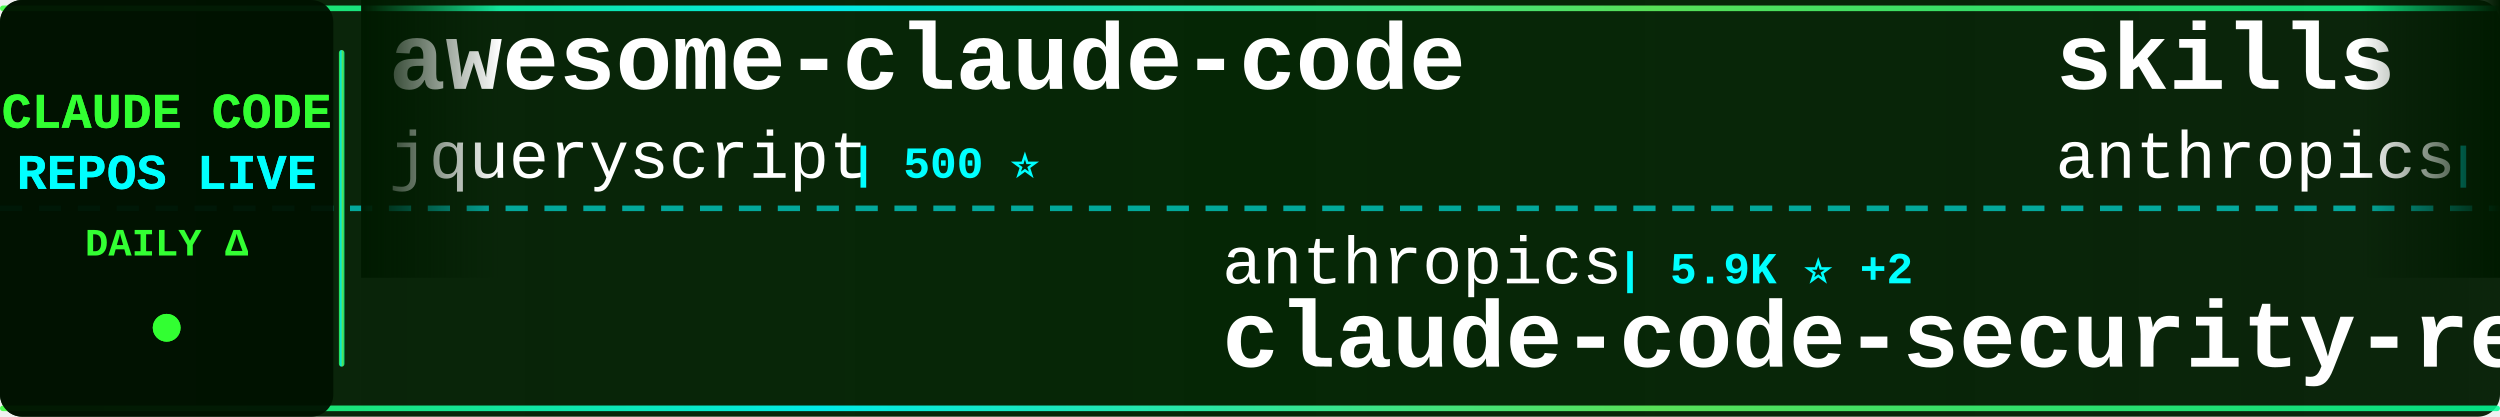
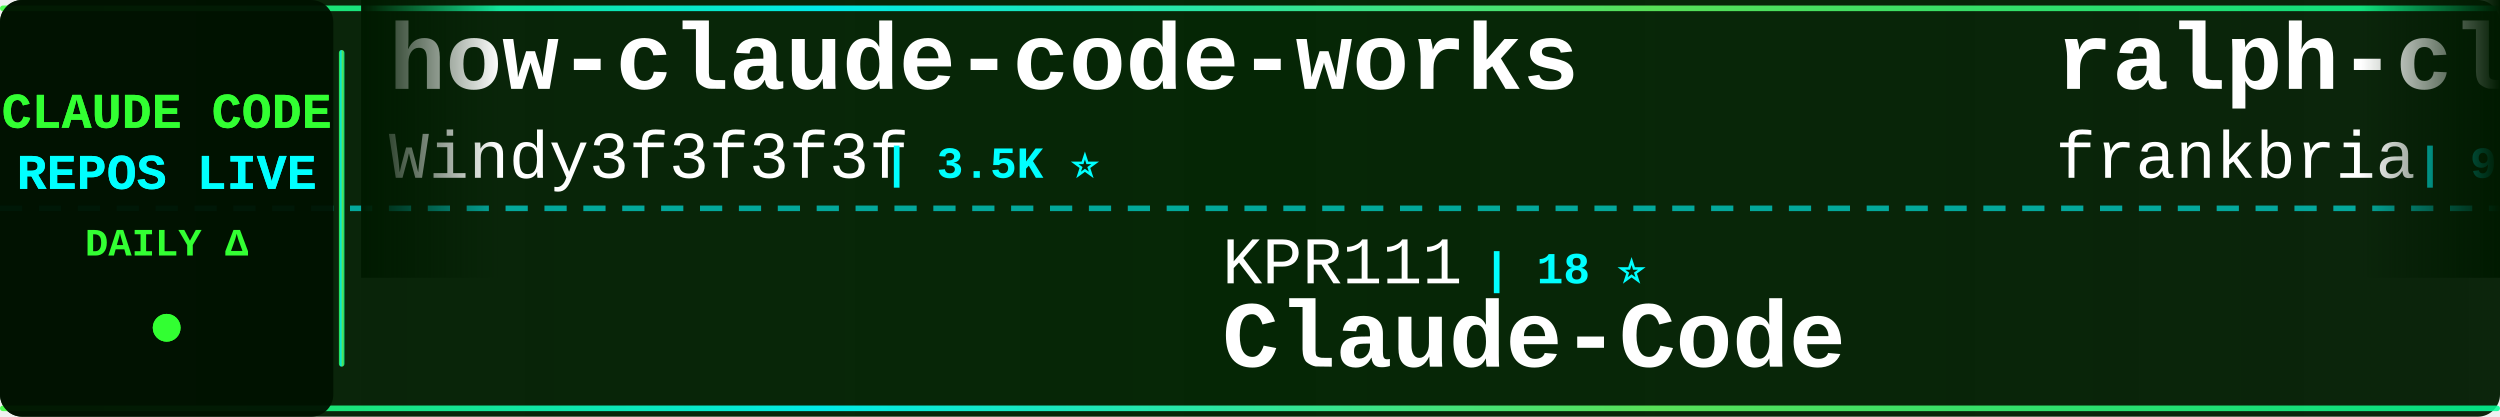
<svg xmlns="http://www.w3.org/2000/svg" width="900" height="150">
  <defs>
    <linearGradient id="tickerBg" x1="0%" y1="0%" x2="100%" y2="0%">
      <stop offset="0%" style="stop-color:#001a00;stop-opacity:0.95" />
      <stop offset="50%" style="stop-color:#002200;stop-opacity:0.98" />
      <stop offset="100%" style="stop-color:#001a00;stop-opacity:0.95" />
    </linearGradient>
    <linearGradient id="borderGrad" x1="0%" y1="0%" x2="100%" y2="0%">
      <stop offset="0%" style="stop-color:#33ff33;stop-opacity:0.85">
        <animate attributeName="stop-opacity" values="0.85;1;0.85" dur="2s" repeatCount="indefinite" />
      </stop>
      <stop offset="33%" style="stop-color:#00ffff;stop-opacity:0.9">
        <animate attributeName="stop-opacity" values="0.9;1;0.9" dur="2.2s" repeatCount="indefinite" />
      </stop>
      <stop offset="66%" style="stop-color:#66ff66;stop-opacity:0.85">
        <animate attributeName="stop-opacity" values="0.85;1;0.85" dur="1.8s" repeatCount="indefinite" />
      </stop>
      <stop offset="100%" style="stop-color:#00ff99;stop-opacity:0.85">
        <animate attributeName="stop-opacity" values="0.85;1;0.85" dur="2s" repeatCount="indefinite" />
      </stop>
    </linearGradient>
    <filter id="textGlow">
      <feGaussianBlur stdDeviation="0.1" result="coloredBlur" />
      <feMerge>
        <feMergeNode in="coloredBlur" />
        <feMergeNode in="SourceGraphic" />
      </feMerge>
    </filter>
    <filter id="metricGlow">
      <feGaussianBlur stdDeviation="0.2" result="coloredBlur" />
      <feMerge>
        <feMergeNode in="coloredBlur" />
        <feMergeNode in="SourceGraphic" />
      </feMerge>
    </filter>
    <linearGradient id="leftFade" x1="0%" y1="0%" x2="100%" y2="0%">
      <stop offset="0%" style="stop-color:#001a00;stop-opacity:1" />
      <stop offset="100%" style="stop-color:#001a00;stop-opacity:0" />
    </linearGradient>
    <linearGradient id="rightFade" x1="0%" y1="0%" x2="100%" y2="0%">
      <stop offset="0%" style="stop-color:#001a00;stop-opacity:0" />
      <stop offset="100%" style="stop-color:#001a00;stop-opacity:1" />
    </linearGradient>
  </defs>
  <rect width="900" height="150" fill="url(#tickerBg)" rx="8" />
  <rect x="0" y="2" width="900" height="2" fill="url(#borderGrad)" rx="1" />
  <rect x="0" y="146" width="900" height="2" fill="url(#borderGrad)" rx="1" />
  <line x1="0" y1="75" x2="900" y2="75" stroke="#00ffff" stroke-width="2" stroke-dasharray="8 6" opacity="0.6" />
  <rect x="0" y="0" width="120" height="150" fill="#001100" opacity="0.95" rx="8" />
  <text x="60" y="46" font-family="'Courier New', monospace" font-size="18" font-weight="bold" fill="#33ff33" text-anchor="middle" filter="url(#textGlow)">
    CLAUDE CODE
  </text>
  <text x="60" y="68" font-family="'Courier New', monospace" font-size="18" font-weight="bold" fill="#00ffff" text-anchor="middle" filter="url(#textGlow)">
    REPOS LIVE
  </text>
  <text x="60" y="92" font-family="'Courier New', monospace" font-size="14" font-weight="bold" fill="#33ff33" text-anchor="middle">
    DAILY Δ
  </text>
  <circle cx="60" cy="118" r="5" fill="#33ff33" filter="url(#metricGlow)">
    <animate attributeName="r" values="4;6;4" dur="1.5s" repeatCount="indefinite" />
    <animate attributeName="opacity" values="0.6;1;0.6" dur="1.5s" repeatCount="indefinite" />
  </circle>
  <rect x="122" y="18" width="2" height="114" fill="url(#borderGrad)" rx="1" />
  <clipPath id="tickerClip">
    <rect x="130" y="0" width="770" height="150" />
  </clipPath>
  <g clip-path="url(#tickerClip)">
    <g id="tickerItems">
      <animateTransform attributeName="transform" attributeType="XML" type="translate" from="0 0" to="-3000 0" dur="54s" repeatCount="indefinite" />
      <g transform="translate(0, 0)">
-         <text x="140" y="32" font-family="'Courier New', monospace" font-size="34" font-weight="bold" fill="#ffffff">awesome-claude-code</text>
-         <text x="140" y="64" font-family="'Courier New', monospace" font-size="24" font-weight="normal" fill="#ffffff" opacity="1.0">jqueryscript</text>
-         <text x="306" y="64" font-family="'Courier New', monospace" font-size="16" font-weight="bold" fill="#00ffff"> | 500 ⭐</text>
+         <text x="140" y="32" font-family="'Courier New', monospace" font-size="34" font-weight="bold" fill="#ffffff">how-claude-code-works</text>
+         <text x="140" y="64" font-family="'Courier New', monospace" font-size="24" font-weight="normal" fill="#ffffff" opacity="1.0">Windy3f3f3f3f</text>
+         <text x="318" y="64" font-family="'Courier New', monospace" font-size="16" font-weight="bold" fill="#00ffff"> | 3.5K ⭐</text>
      </g>
      <g transform="translate(300, 0)">
+         <text x="140" y="102" font-family="'Courier New', monospace" font-size="24" font-weight="normal" fill="#ffffff" opacity="1.0">KPR111</text>
+         <text x="234" y="102" font-family="'Courier New', monospace" font-size="16" font-weight="bold" fill="#00ffff"> | 18 ⭐</text>
+         <text x="140" y="132" font-family="'Courier New', monospace" font-size="34" font-weight="bold" fill="#ffffff">Claude-Code</text>
+       </g>
+       <g transform="translate(600, 0)">
+         <text x="140" y="32" font-family="'Courier New', monospace" font-size="34" font-weight="bold" fill="#ffffff">ralph-claude-code</text>
+         <text x="140" y="64" font-family="'Courier New', monospace" font-size="24" font-weight="normal" fill="#ffffff" opacity="1.0">frankbria</text>
+         <text x="270" y="64" font-family="'Courier New', monospace" font-size="16" font-weight="bold" fill="#00ffff"> | 9.6K ⭐</text>
+       </g>
+       <g transform="translate(900, 0)">
        <text x="140" y="102" font-family="'Courier New', monospace" font-size="24" font-weight="normal" fill="#ffffff" opacity="1.0">anthropics</text>
-         <text x="282" y="102" font-family="'Courier New', monospace" font-size="16" font-weight="bold" fill="#00ffff"> | 5.9K ⭐ +2</text>
+         <text x="282" y="102" font-family="'Courier New', monospace" font-size="16" font-weight="bold" fill="#00ffff"> | 5.9K ⭐</text>
        <text x="140" y="132" font-family="'Courier New', monospace" font-size="34" font-weight="bold" fill="#ffffff">claude-code-security-rev...</text>
      </g>
-       <g transform="translate(600, 0)">
-         <text x="140" y="32" font-family="'Courier New', monospace" font-size="34" font-weight="bold" fill="#ffffff">skills</text>
-         <text x="140" y="64" font-family="'Courier New', monospace" font-size="24" font-weight="normal" fill="#ffffff" opacity="1.0">anthropics</text>
-         <text x="282" y="64" font-family="'Courier New', monospace" font-size="16" font-weight="bold" fill="#00ffff"> | 169.7K ⭐ +74</text>
+       <g transform="translate(1200, 0)">
+         <text x="140" y="32" font-family="'Courier New', monospace" font-size="34" font-weight="bold" fill="#ffffff">claude-code-my-workflow</text>
+         <text x="140" y="64" font-family="'Courier New', monospace" font-size="24" font-weight="normal" fill="#ffffff" opacity="1.0">pedrohcgs</text>
+         <text x="270" y="64" font-family="'Courier New', monospace" font-size="16" font-weight="bold" fill="#00ffff"> | 1.5K ⭐</text>
      </g>
-       <g transform="translate(900, 0)">
-         <text x="140" y="102" font-family="'Courier New', monospace" font-size="24" font-weight="normal" fill="#ffffff" opacity="1.0">jarmuine</text>
-         <text x="258" y="102" font-family="'Courier New', monospace" font-size="16" font-weight="bold" fill="#00ffff"> | 2.3K ⭐</text>
+       <g transform="translate(1500, 0)">
+         <text x="140" y="102" font-family="'Courier New', monospace" font-size="24" font-weight="normal" fill="#ffffff" opacity="1.0">Tinkeringg-Lab</text>
+         <text x="330" y="102" font-family="'Courier New', monospace" font-size="16" font-weight="bold" fill="#00ffff"> | 211 ⭐</text>
        <text x="140" y="132" font-family="'Courier New', monospace" font-size="34" font-weight="bold" fill="#ffffff">claude-code</text>
      </g>
-       <g transform="translate(1200, 0)">
-         <text x="140" y="32" font-family="'Courier New', monospace" font-size="34" font-weight="bold" fill="#ffffff">claude-code-book</text>
-         <text x="140" y="64" font-family="'Courier New', monospace" font-size="24" font-weight="normal" fill="#ffffff" opacity="1.0">lintsinghua</text>
-         <text x="294" y="64" font-family="'Courier New', monospace" font-size="16" font-weight="bold" fill="#00ffff"> | 4.1K ⭐ +1</text>
-       </g>
-       <g transform="translate(1500, 0)">
-         <text x="140" y="102" font-family="'Courier New', monospace" font-size="24" font-weight="normal" fill="#ffffff" opacity="1.0">WorldFlowAI</text>
-         <text x="294" y="102" font-family="'Courier New', monospace" font-size="16" font-weight="bold" fill="#00ffff"> | 1.3K ⭐ +6</text>
-         <text x="140" y="132" font-family="'Courier New', monospace" font-size="34" font-weight="bold" fill="#ffffff">everything-claude-code</text>
-       </g>
      <g transform="translate(1800, 0)">
-         <text x="140" y="32" font-family="'Courier New', monospace" font-size="34" font-weight="bold" fill="#ffffff">claude-code-local</text>
-         <text x="140" y="64" font-family="'Courier New', monospace" font-size="24" font-weight="normal" fill="#ffffff" opacity="1.0">nicedreamzapp</text>
-         <text x="318" y="64" font-family="'Courier New', monospace" font-size="16" font-weight="bold" fill="#00ffff"> | 3.2K ⭐ -1</text>
+         <text x="140" y="32" font-family="'Courier New', monospace" font-size="34" font-weight="bold" fill="#ffffff">claude-code-source</text>
+         <text x="140" y="64" font-family="'Courier New', monospace" font-size="24" font-weight="normal" fill="#ffffff" opacity="1.0">JrCx7scC</text>
+         <text x="258" y="64" font-family="'Courier New', monospace" font-size="16" font-weight="bold" fill="#00ffff"> | 373 ⭐</text>
      </g>
      <g transform="translate(2100, 0)">
-         <text x="140" y="102" font-family="'Courier New', monospace" font-size="24" font-weight="normal" fill="#ffffff" opacity="1.0">edmund-io</text>
-         <text x="270" y="102" font-family="'Courier New', monospace" font-size="16" font-weight="bold" fill="#00ffff"> | 1.5K ⭐</text>
-         <text x="140" y="132" font-family="'Courier New', monospace" font-size="34" font-weight="bold" fill="#ffffff">edmunds-claude-code</text>
+         <text x="140" y="102" font-family="'Courier New', monospace" font-size="24" font-weight="normal" fill="#ffffff" opacity="1.0">feiskyer</text>
+         <text x="258" y="102" font-family="'Courier New', monospace" font-size="16" font-weight="bold" fill="#00ffff"> | 1.6K ⭐</text>
+         <text x="140" y="132" font-family="'Courier New', monospace" font-size="34" font-weight="bold" fill="#ffffff">claude-code-settings</text>
      </g>
      <g transform="translate(2400, 0)">
-         <text x="140" y="32" font-family="'Courier New', monospace" font-size="34" font-weight="bold" fill="#ffffff">claude-code-analysis</text>
-         <text x="140" y="64" font-family="'Courier New', monospace" font-size="24" font-weight="normal" fill="#ffffff" opacity="1.0">liuup</text>
-         <text x="222" y="64" font-family="'Courier New', monospace" font-size="16" font-weight="bold" fill="#00ffff"> | 3.8K ⭐ +2</text>
+         <text x="140" y="32" font-family="'Courier New', monospace" font-size="34" font-weight="bold" fill="#ffffff">claude-code-engineering</text>
+         <text x="140" y="64" font-family="'Courier New', monospace" font-size="24" font-weight="normal" fill="#ffffff" opacity="1.0">huangjia2019</text>
+         <text x="306" y="64" font-family="'Courier New', monospace" font-size="16" font-weight="bold" fill="#00ffff"> | 1.1K ⭐</text>
      </g>
      <g transform="translate(2700, 0)">
-         <text x="140" y="102" font-family="'Courier New', monospace" font-size="24" font-weight="normal" fill="#ffffff" opacity="1.0">Pimzino</text>
-         <text x="246" y="102" font-family="'Courier New', monospace" font-size="16" font-weight="bold" fill="#00ffff"> | 3.8K ⭐</text>
-         <text x="140" y="132" font-family="'Courier New', monospace" font-size="34" font-weight="bold" fill="#ffffff">claude-code-spec-workflo...</text>
+         <text x="140" y="102" font-family="'Courier New', monospace" font-size="24" font-weight="normal" fill="#ffffff" opacity="1.0">anthropics</text>
+         <text x="282" y="102" font-family="'Courier New', monospace" font-size="16" font-weight="bold" fill="#00ffff"> | 948 ⭐ +1</text>
+         <text x="140" y="132" font-family="'Courier New', monospace" font-size="34" font-weight="bold" fill="#ffffff">claude-code-base-action</text>
      </g>
      <g transform="translate(3000, 0)">
-         <text x="140" y="32" font-family="'Courier New', monospace" font-size="34" font-weight="bold" fill="#ffffff">awesome-claude-code</text>
-         <text x="140" y="64" font-family="'Courier New', monospace" font-size="24" font-weight="normal" fill="#ffffff" opacity="1.0">jqueryscript</text>
-         <text x="306" y="64" font-family="'Courier New', monospace" font-size="16" font-weight="bold" fill="#00ffff"> | 500 ⭐</text>
+         <text x="140" y="32" font-family="'Courier New', monospace" font-size="34" font-weight="bold" fill="#ffffff">how-claude-code-works</text>
+         <text x="140" y="64" font-family="'Courier New', monospace" font-size="24" font-weight="normal" fill="#ffffff" opacity="1.0">Windy3f3f3f3f</text>
+         <text x="318" y="64" font-family="'Courier New', monospace" font-size="16" font-weight="bold" fill="#00ffff"> | 3.5K ⭐</text>
      </g>
      <g transform="translate(3300, 0)">
-         <text x="140" y="102" font-family="'Courier New', monospace" font-size="24" font-weight="normal" fill="#ffffff" opacity="1.0">anthropics</text>
-         <text x="282" y="102" font-family="'Courier New', monospace" font-size="16" font-weight="bold" fill="#00ffff"> | 5.9K ⭐ +2</text>
-         <text x="140" y="132" font-family="'Courier New', monospace" font-size="34" font-weight="bold" fill="#ffffff">claude-code-security-rev...</text>
+         <text x="140" y="102" font-family="'Courier New', monospace" font-size="24" font-weight="normal" fill="#ffffff" opacity="1.0">KPR111</text>
+         <text x="234" y="102" font-family="'Courier New', monospace" font-size="16" font-weight="bold" fill="#00ffff"> | 18 ⭐</text>
+         <text x="140" y="132" font-family="'Courier New', monospace" font-size="34" font-weight="bold" fill="#ffffff">Claude-Code</text>
      </g>
      <g transform="translate(3600, 0)">
-         <text x="140" y="32" font-family="'Courier New', monospace" font-size="34" font-weight="bold" fill="#ffffff">skills</text>
-         <text x="140" y="64" font-family="'Courier New', monospace" font-size="24" font-weight="normal" fill="#ffffff" opacity="1.0">anthropics</text>
-         <text x="282" y="64" font-family="'Courier New', monospace" font-size="16" font-weight="bold" fill="#00ffff"> | 169.7K ⭐ +74</text>
+         <text x="140" y="32" font-family="'Courier New', monospace" font-size="34" font-weight="bold" fill="#ffffff">ralph-claude-code</text>
+         <text x="140" y="64" font-family="'Courier New', monospace" font-size="24" font-weight="normal" fill="#ffffff" opacity="1.0">frankbria</text>
+         <text x="270" y="64" font-family="'Courier New', monospace" font-size="16" font-weight="bold" fill="#00ffff"> | 9.6K ⭐</text>
      </g>
      <g transform="translate(3900, 0)">
-         <text x="140" y="102" font-family="'Courier New', monospace" font-size="24" font-weight="normal" fill="#ffffff" opacity="1.0">jarmuine</text>
-         <text x="258" y="102" font-family="'Courier New', monospace" font-size="16" font-weight="bold" fill="#00ffff"> | 2.3K ⭐</text>
-         <text x="140" y="132" font-family="'Courier New', monospace" font-size="34" font-weight="bold" fill="#ffffff">claude-code</text>
+         <text x="140" y="102" font-family="'Courier New', monospace" font-size="24" font-weight="normal" fill="#ffffff" opacity="1.0">anthropics</text>
+         <text x="282" y="102" font-family="'Courier New', monospace" font-size="16" font-weight="bold" fill="#00ffff"> | 5.9K ⭐</text>
+         <text x="140" y="132" font-family="'Courier New', monospace" font-size="34" font-weight="bold" fill="#ffffff">claude-code-security-rev...</text>
      </g>
    </g>
  </g>
  <rect x="130" y="0" width="50" height="100" fill="url(#leftFade)" />
  <rect x="850" y="0" width="50" height="100" fill="url(#rightFade)" />
</svg>
